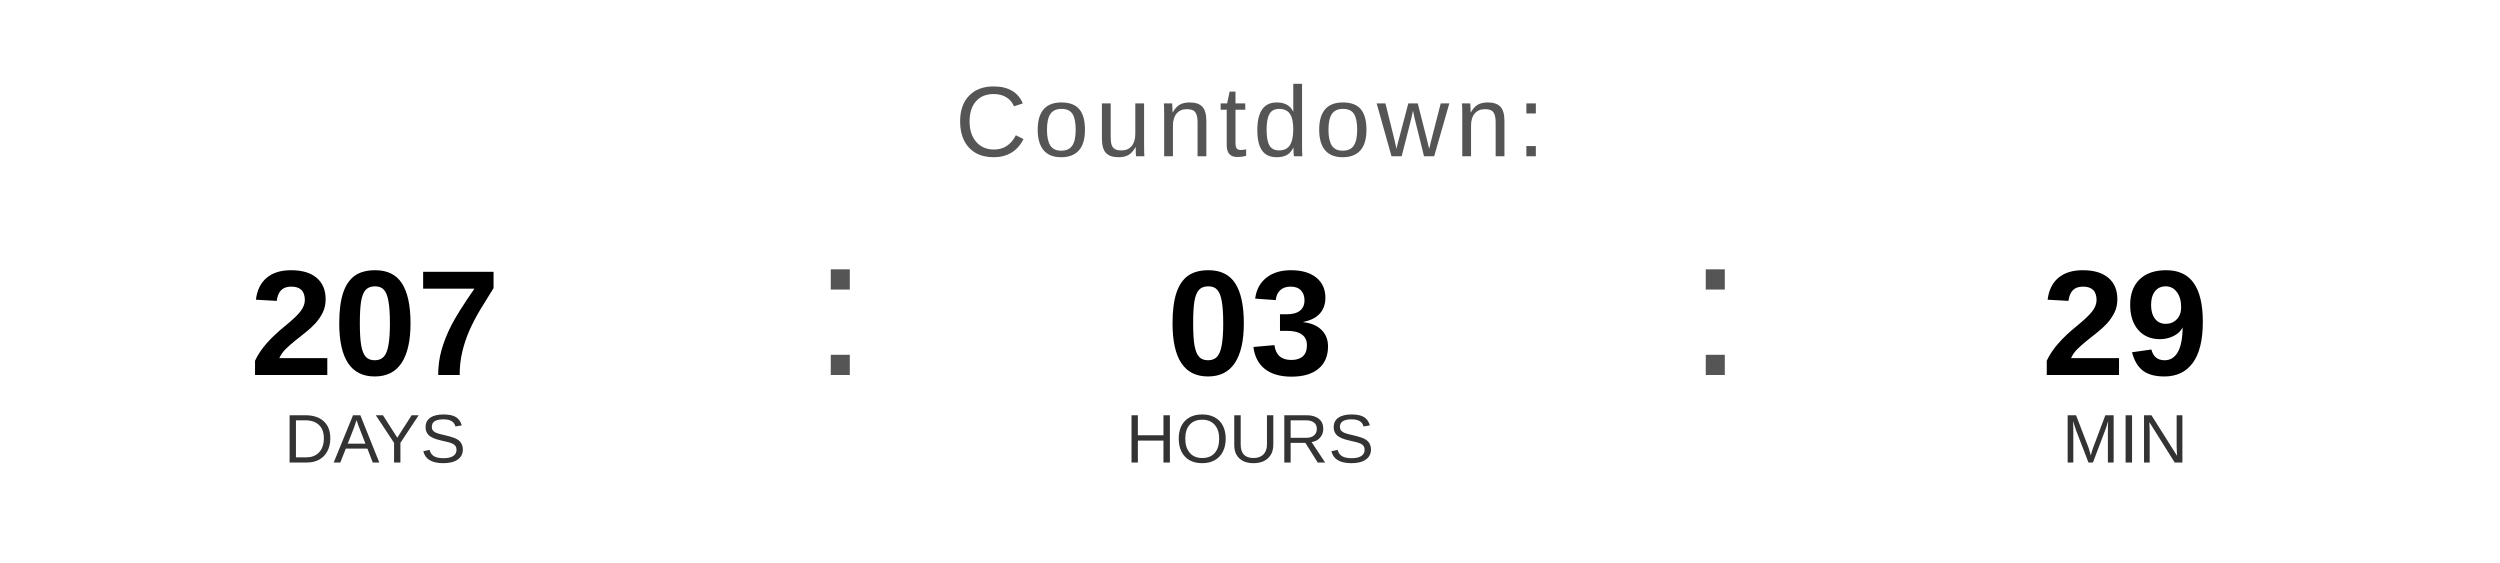
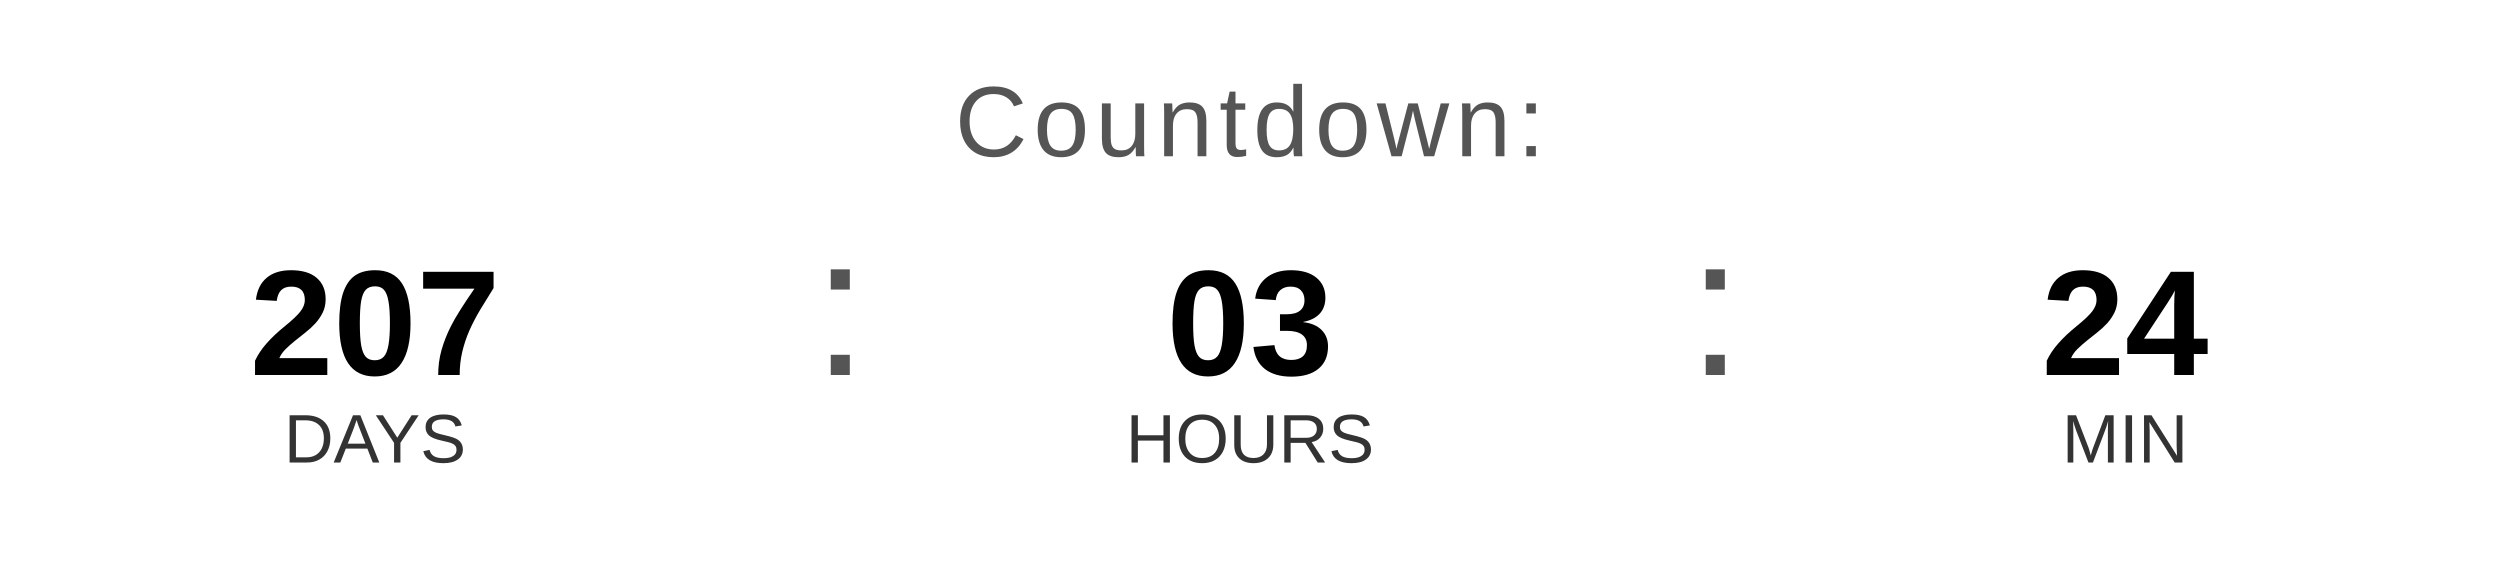
<svg xmlns="http://www.w3.org/2000/svg" width="400" height="90" viewBox="0 0 400 90">
  <text x="200" y="25" font-family="Arial, Helvetica, sans-serif" font-size="16" fill="#555555" text-anchor="middle" letter-spacing="1">
    Countdown:
  </text>
  <text x="60" y="60" font-family="Arial, Helvetica, sans-serif" font-size="24" font-weight="bold" fill="#000000" text-anchor="middle">207</text>
  <text x="60" y="74" font-family="Arial, Helvetica, sans-serif" font-size="11" fill="#333333" text-anchor="middle">DAYS</text>
  <text x="130" y="60" font-family="Arial, sans-serif" font-size="32" fill="#555555">:</text>
  <text x="200" y="60" font-family="Arial, Helvetica, sans-serif" font-size="24" font-weight="bold" fill="#000000" text-anchor="middle">03</text>
  <text x="200" y="74" font-family="Arial, Helvetica, sans-serif" font-size="11" fill="#333333" text-anchor="middle">HOURS</text>
  <text x="270" y="60" font-family="Arial, sans-serif" font-size="32" fill="#555555">:</text>
-   <text x="340" y="60" font-family="Arial, Helvetica, sans-serif" font-size="24" font-weight="bold" fill="#000000" text-anchor="middle">29</text>
+   <text x="340" y="60" font-family="Arial, Helvetica, sans-serif" font-size="24" font-weight="bold" fill="#000000" text-anchor="middle">24</text>
  <text x="340" y="74" font-family="Arial, Helvetica, sans-serif" font-size="11" fill="#333333" text-anchor="middle">MIN</text>
</svg>
